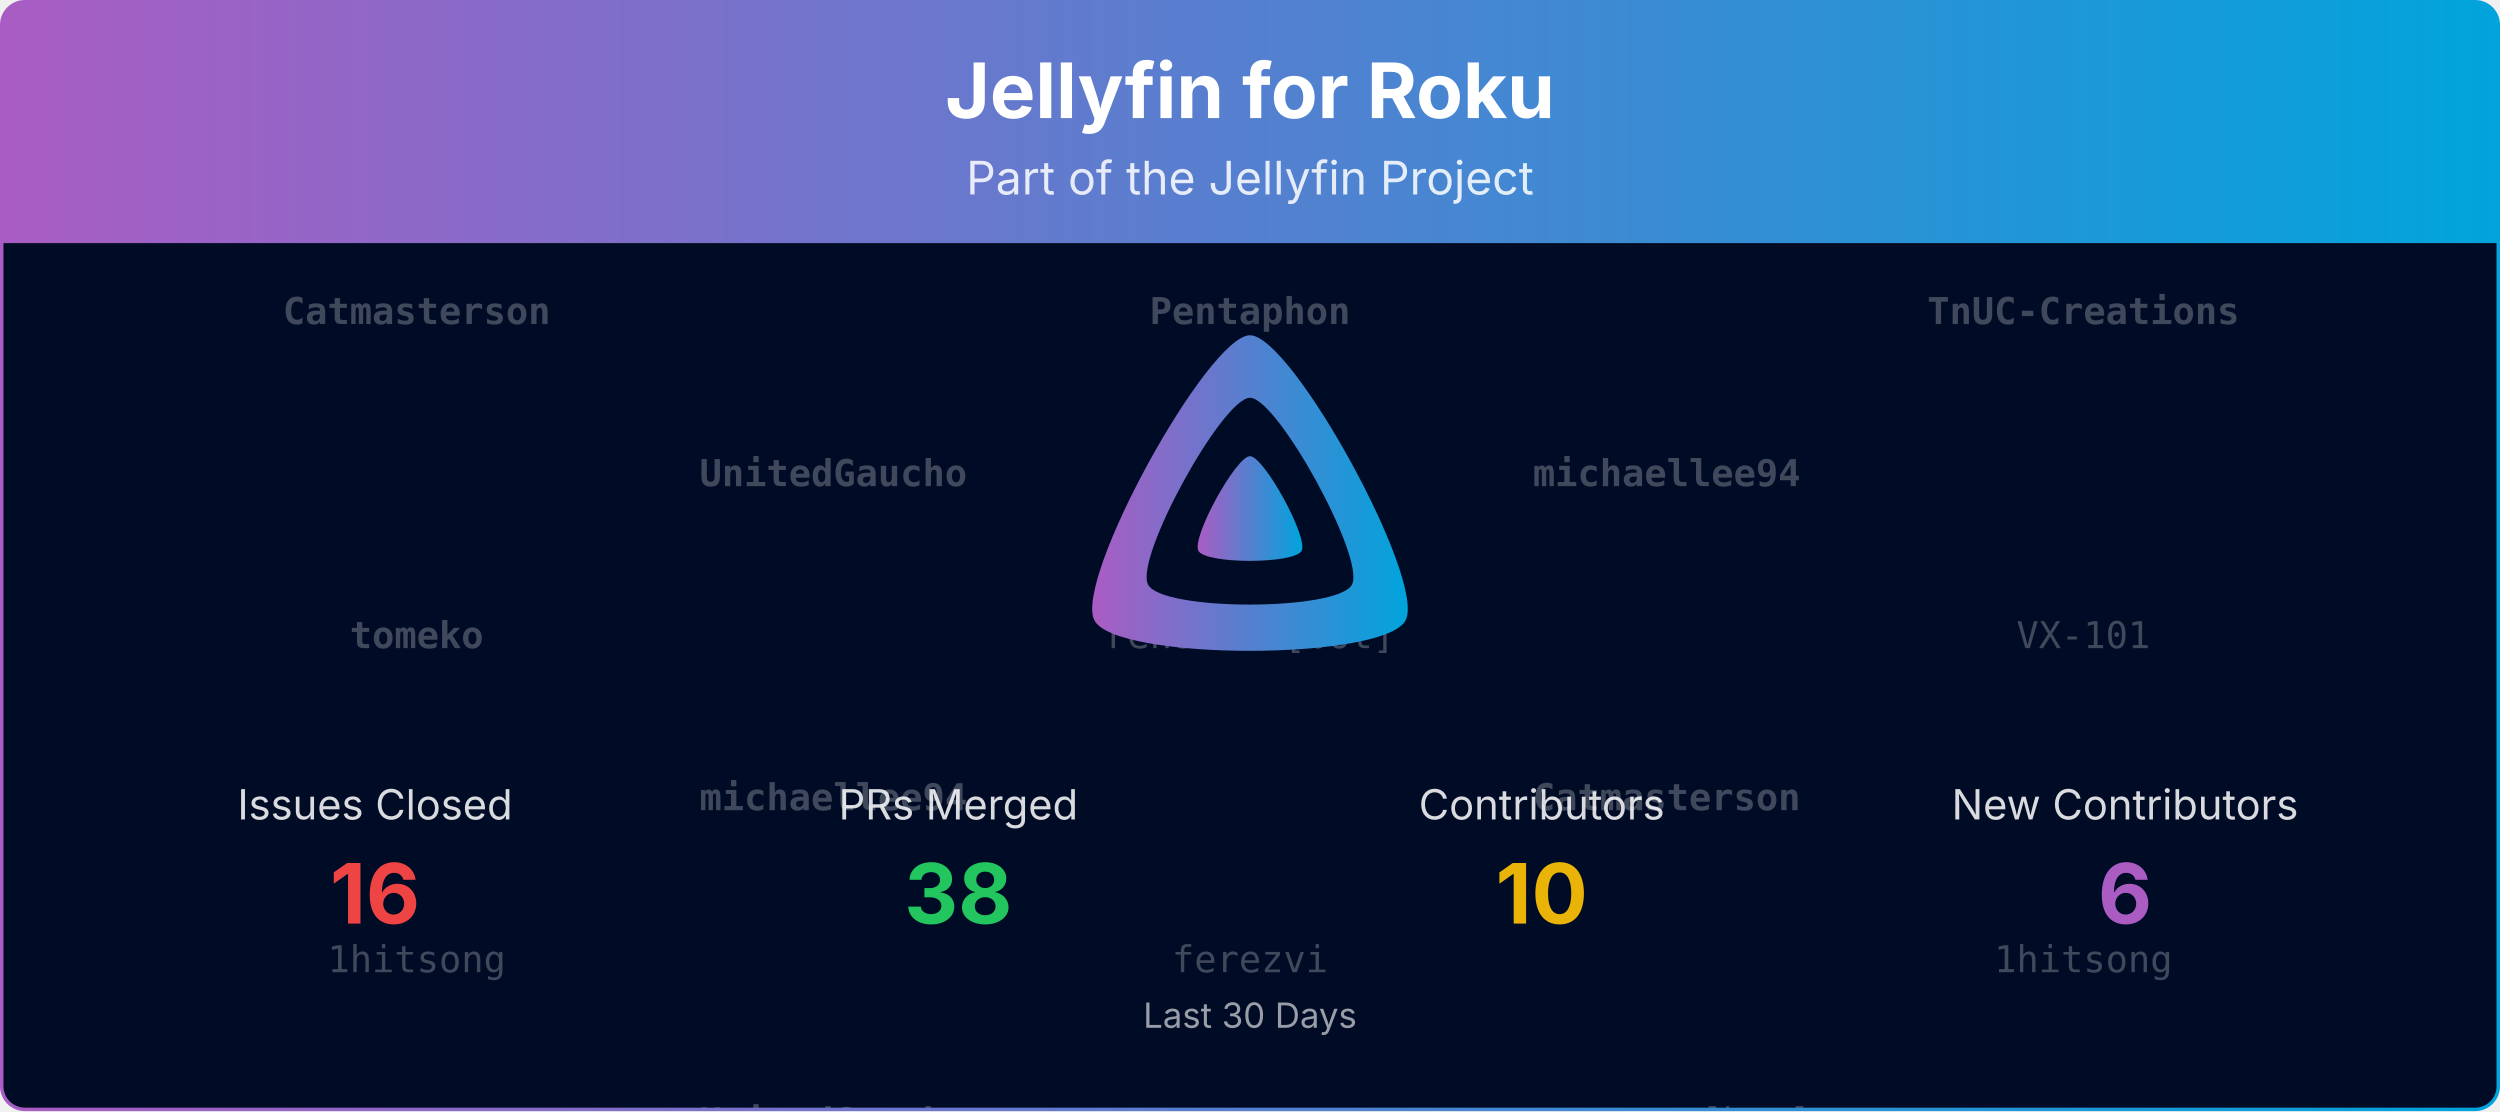
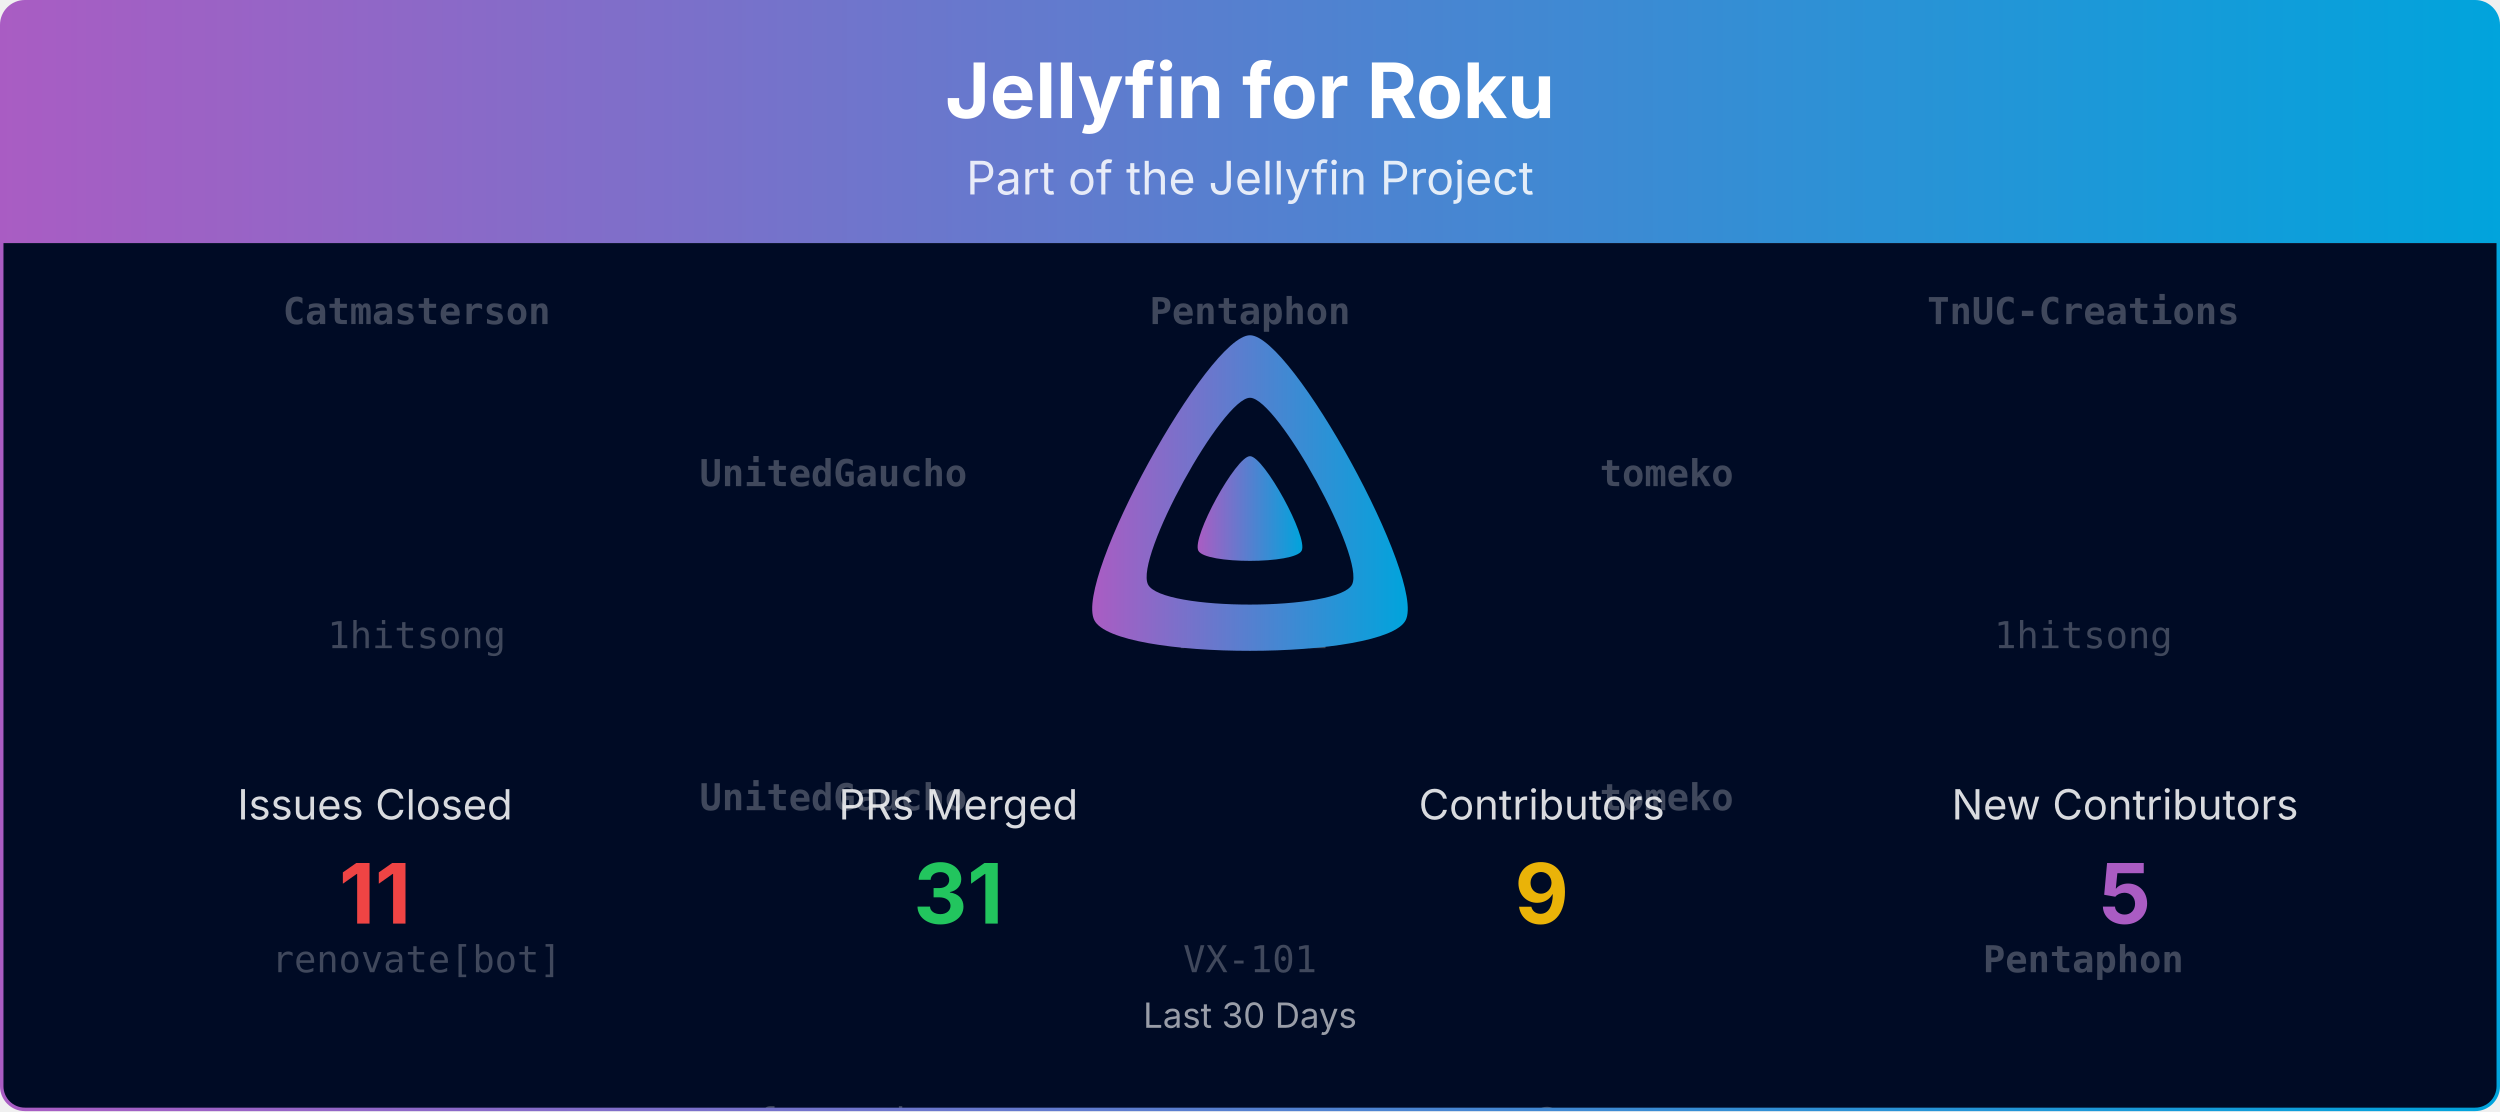
<svg xmlns="http://www.w3.org/2000/svg" viewBox="0 0 1080 480" width="100%" role="img" aria-label="Jellyfin for Roku">
  <defs>
    <linearGradient id="banner-jellyfin-roku-grad" x1="0" y1="0" x2="1" y2="0">
      <stop offset="0%" stop-color="#AA5CC3" />
      <stop offset="100%" stop-color="#00A4DC" />
    </linearGradient>
    <clipPath id="banner-jellyfin-roku-grad-clip">
      <rect x="0.75" y="0.75" width="1078.5" height="478.5" rx="10" ry="10" />
    </clipPath>
  </defs>
  <defs>
    <clipPath id="banner-jellyfin-roku-grad-rain-clip">
      <rect x="0.75" y="105" width="1078.5" height="374.25" />
    </clipPath>
  </defs>
  <g clip-path="url(#banner-jellyfin-roku-grad-clip)">
    <path d="M0.75,10.75 A10.0,10.0 0 0 1 10.75,0.75 L1069.25,0.75 A10.0,10.0 0 0 1 1079.25,10.75 L1079.25,105.00 L0.75,105.00 Z" fill="url(#banner-jellyfin-roku-grad)" />
    <text x="540.0" y="51" text-anchor="middle" font-size="33" font-weight="700" font-family="Plus Jakarta Sans, system-ui, -apple-system, Segoe UI, sans-serif" fill="#ffffff">Jellyfin for Roku</text>
    <text x="540.0" y="84" text-anchor="middle" font-size="20" font-family="Plus Jakarta Sans, system-ui, -apple-system, Segoe UI, sans-serif" fill="#ffffff" opacity="0.85">Part of the Jellyfin Project</text>
    <rect x="0.75" y="105" width="1078.5" height="374.25" fill="#000b25" />
    <g opacity="0.25" clip-path="url(#banner-jellyfin-roku-grad-rain-clip)" font-family="ui-monospace, SFMono-Regular, Menlo, Consolas, monospace" font-size="16" fill="#ffffff" text-anchor="middle">
      <g transform="translate(180.00,105)">
        <g>
          <animateTransform attributeName="transform" type="translate" values="0,-420;0,0" dur="10.00s" begin="-0.00s" repeatCount="indefinite" />
          <text y="35.0" font-weight="700">Catmasterson</text>
-           <text y="175.0" font-weight="700">tomeko</text>
-           <text y="315.0">1hitsong</text>
+           <text y="175.0">1hitsong</text>
+           <text y="315.0">renovate[bot]</text>
          <text y="455.0" font-weight="700">Catmasterson</text>
-           <text y="595.0" font-weight="700">tomeko</text>
-           <text y="735.0">1hitsong</text>
+           <text y="595.0">1hitsong</text>
+           <text y="735.0">renovate[bot]</text>
        </g>
      </g>
      <g transform="translate(540.00,105)">
        <g>
          <animateTransform attributeName="transform" type="translate" values="0,-420;0,0" dur="10.00s" begin="-1.91s" repeatCount="indefinite" />
          <text y="35.0" font-weight="700">Pentaphon</text>
-           <text y="175.0">renovate[bot]</text>
-           <text y="315.0">ferezvi</text>
+           <text y="175.0">ferezvi</text>
+           <text y="315.0">VX-101</text>
          <text y="455.0" font-weight="700">Pentaphon</text>
-           <text y="595.0">renovate[bot]</text>
-           <text y="735.0">ferezvi</text>
+           <text y="595.0">ferezvi</text>
+           <text y="735.0">VX-101</text>
        </g>
      </g>
      <g transform="translate(900.00,105)">
        <g>
          <animateTransform attributeName="transform" type="translate" values="0,-420;0,0" dur="10.00s" begin="-3.82s" repeatCount="indefinite" />
          <text y="35.0" font-weight="700">TnUC-Creations</text>
-           <text y="175.0">VX-101</text>
-           <text y="315.0">1hitsong</text>
+           <text y="175.0">1hitsong</text>
+           <text y="315.0" font-weight="700">Pentaphon</text>
          <text y="455.0" font-weight="700">TnUC-Creations</text>
-           <text y="595.0">VX-101</text>
-           <text y="735.0">1hitsong</text>
+           <text y="595.0">1hitsong</text>
+           <text y="735.0" font-weight="700">Pentaphon</text>
        </g>
      </g>
      <g transform="translate(360.00,105)">
        <g>
          <animateTransform attributeName="transform" type="translate" values="0,-420;0,0" dur="10.00s" begin="-5.73s" repeatCount="indefinite" />
          <text y="105.0" font-weight="700">UnitedGaucho</text>
-           <text y="245.0" font-weight="700">michaellee94</text>
-           <text y="385.0" font-weight="700">UnitedGaucho</text>
+           <text y="245.0" font-weight="700">UnitedGaucho</text>
+           <text y="385.0">ferezvi</text>
          <text y="525.0" font-weight="700">UnitedGaucho</text>
-           <text y="665.0" font-weight="700">michaellee94</text>
-           <text y="805.0" font-weight="700">UnitedGaucho</text>
+           <text y="665.0" font-weight="700">UnitedGaucho</text>
+           <text y="805.0">ferezvi</text>
        </g>
      </g>
      <g transform="translate(720.00,105)">
        <g>
          <animateTransform attributeName="transform" type="translate" values="0,-420;0,0" dur="10.00s" begin="-7.64s" repeatCount="indefinite" />
-           <text y="105.0" font-weight="700">michaellee94</text>
-           <text y="245.0" font-weight="700">Catmasterson</text>
-           <text y="385.0">renovate[bot]</text>
-           <text y="525.0" font-weight="700">michaellee94</text>
-           <text y="665.0" font-weight="700">Catmasterson</text>
-           <text y="805.0">renovate[bot]</text>
+           <text y="105.0" font-weight="700">tomeko</text>
+           <text y="245.0" font-weight="700">tomeko</text>
+           <text y="385.0" font-weight="700">Catmasterson</text>
+           <text y="525.0" font-weight="700">tomeko</text>
+           <text y="665.0" font-weight="700">tomeko</text>
+           <text y="805.0" font-weight="700">Catmasterson</text>
        </g>
      </g>
    </g>
    <g transform="translate(465.00,138.00) scale(0.29297)">
      <path fill="url(#banner-jellyfin-roku-grad)" fill-rule="evenodd" d="M256,23.3c-61.6,0-259.8,359.4-229.6,420.1s429.3,60,459.2,0S317.6,23.3,256,23.3zM406.5,390.8c-19.6,39.3-281.1,39.8-300.9,0s110.1-275.3,150.4-275.3S426.1,351.4,406.5,390.8z" />
      <path fill="url(#banner-jellyfin-roku-grad)" d="M256,201.6c-20.4,0-86.2,119.3-76.2,139.4s142.5,19.9,152.4,0S276.5,201.6,256,201.6z" />
    </g>
    <text x="162.0" y="354.0" text-anchor="middle" font-size="18" font-family="Plus Jakarta Sans, system-ui, -apple-system, Segoe UI, sans-serif" fill="#ffffff" opacity="0.85">Issues Closed</text>
-     <text x="162.0" y="399.0" text-anchor="middle" font-size="36" font-weight="700" font-family="Plus Jakarta Sans, system-ui, -apple-system, Segoe UI, sans-serif" fill="#ef4444">16</text>
+     <text x="162.0" y="399.0" text-anchor="middle" font-size="36" font-weight="700" font-family="Plus Jakarta Sans, system-ui, -apple-system, Segoe UI, sans-serif" fill="#ef4444">11</text>
    <text x="414.0" y="354.0" text-anchor="middle" font-size="18" font-family="Plus Jakarta Sans, system-ui, -apple-system, Segoe UI, sans-serif" fill="#ffffff" opacity="0.85">PRs Merged</text>
-     <text x="414.0" y="399.0" text-anchor="middle" font-size="36" font-weight="700" font-family="Plus Jakarta Sans, system-ui, -apple-system, Segoe UI, sans-serif" fill="#22c55e">38</text>
+     <text x="414.0" y="399.0" text-anchor="middle" font-size="36" font-weight="700" font-family="Plus Jakarta Sans, system-ui, -apple-system, Segoe UI, sans-serif" fill="#22c55e">31</text>
    <text x="666.0" y="354.0" text-anchor="middle" font-size="18" font-family="Plus Jakarta Sans, system-ui, -apple-system, Segoe UI, sans-serif" fill="#ffffff" opacity="0.85">Contributors</text>
-     <text x="666.0" y="399.0" text-anchor="middle" font-size="36" font-weight="700" font-family="Plus Jakarta Sans, system-ui, -apple-system, Segoe UI, sans-serif" fill="#eab308">10</text>
+     <text x="666.0" y="399.0" text-anchor="middle" font-size="36" font-weight="700" font-family="Plus Jakarta Sans, system-ui, -apple-system, Segoe UI, sans-serif" fill="#eab308">9</text>
    <text x="918.0" y="354.0" text-anchor="middle" font-size="18" font-family="Plus Jakarta Sans, system-ui, -apple-system, Segoe UI, sans-serif" fill="#ffffff" opacity="0.85">New Contributors</text>
-     <text x="918.0" y="399.0" text-anchor="middle" font-size="36" font-weight="700" font-family="Plus Jakarta Sans, system-ui, -apple-system, Segoe UI, sans-serif" fill="#AA5CC3">6</text>
+     <text x="918.0" y="399.0" text-anchor="middle" font-size="36" font-weight="700" font-family="Plus Jakarta Sans, system-ui, -apple-system, Segoe UI, sans-serif" fill="#AA5CC3">5</text>
    <text x="540.0" y="444.0" text-anchor="middle" font-size="15" font-family="Plus Jakarta Sans, system-ui, -apple-system, Segoe UI, sans-serif" fill="#ffffff" opacity="0.6">Last 30 Days</text>
  </g>
  <rect x="0.75" y="0.75" width="1078.5" height="478.5" rx="10" ry="10" fill="none" stroke="url(#banner-jellyfin-roku-grad)" stroke-width="1.5" />
</svg>
